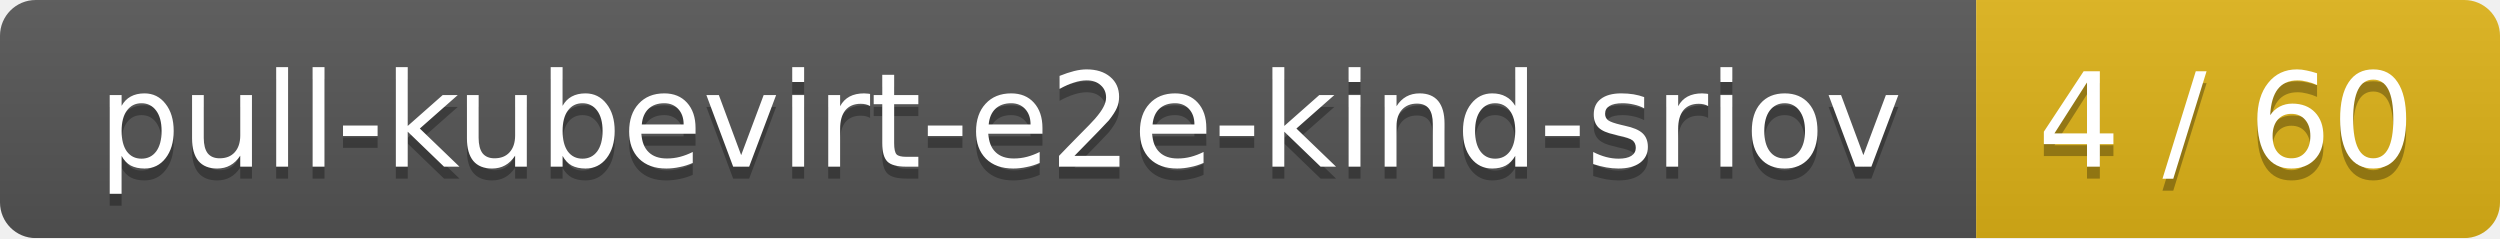
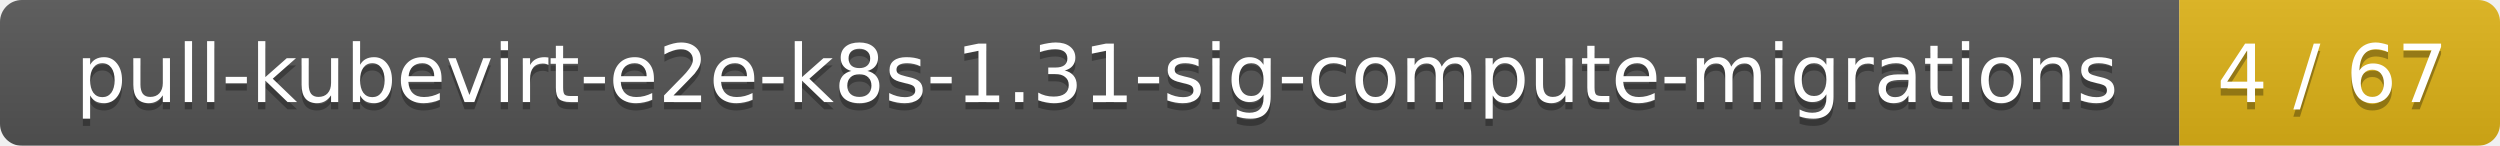
- <svg xmlns="http://www.w3.org/2000/svg" width="210" height="20">
+ <svg xmlns="http://www.w3.org/2000/svg" width="343" height="20">
  <linearGradient id="smooth" x2="0" y2="100%">
    <stop offset="0" stop-color="#bbb" stop-opacity=".1" />
    <stop offset="1" stop-opacity=".1" />
  </linearGradient>
  <mask id="round">
-     <rect width="210" height="20" rx="3" fill="#fff" />
+     <rect width="343" height="20" rx="3" fill="#fff" />
  </mask>
  <g mask="url(#round)">
-     <rect width="166" height="20" fill="#555" />
-     <rect x="166" width="44" height="20" fill="#dfb317" />
-     <rect width="210" height="20" fill="url(#smooth)" />
+     <rect width="299" height="20" fill="#555" />
+     <rect x="299" width="44" height="20" fill="#dfb317" />
+     <rect width="343" height="20" fill="url(#smooth)" />
  </g>
  <g fill="#fff" text-anchor="middle" font-family="DejaVu Sans,Verdana,Geneva,sans-serif" font-size="11">
-     <text x="84" y="15" fill="#010101" fill-opacity=".3">pull-kubevirt-e2e-kind-sriov</text>
-     <text x="84" y="14">pull-kubevirt-e2e-kind-sriov</text>
-     <text x="187" y="15" fill="#010101" fill-opacity=".3">4 / 60</text>
-     <text x="187" y="14">4 / 60</text>
+     <text x="150.5" y="15" fill="#010101" fill-opacity=".3">pull-kubevirt-e2e-k8s-1.31-sig-compute-migrations</text>
+     <text x="150.5" y="14">pull-kubevirt-e2e-k8s-1.31-sig-compute-migrations</text>
+     <text x="320" y="15" fill="#010101" fill-opacity=".3">4 / 67</text>
+     <text x="320" y="14">4 / 67</text>
  </g>
</svg>
